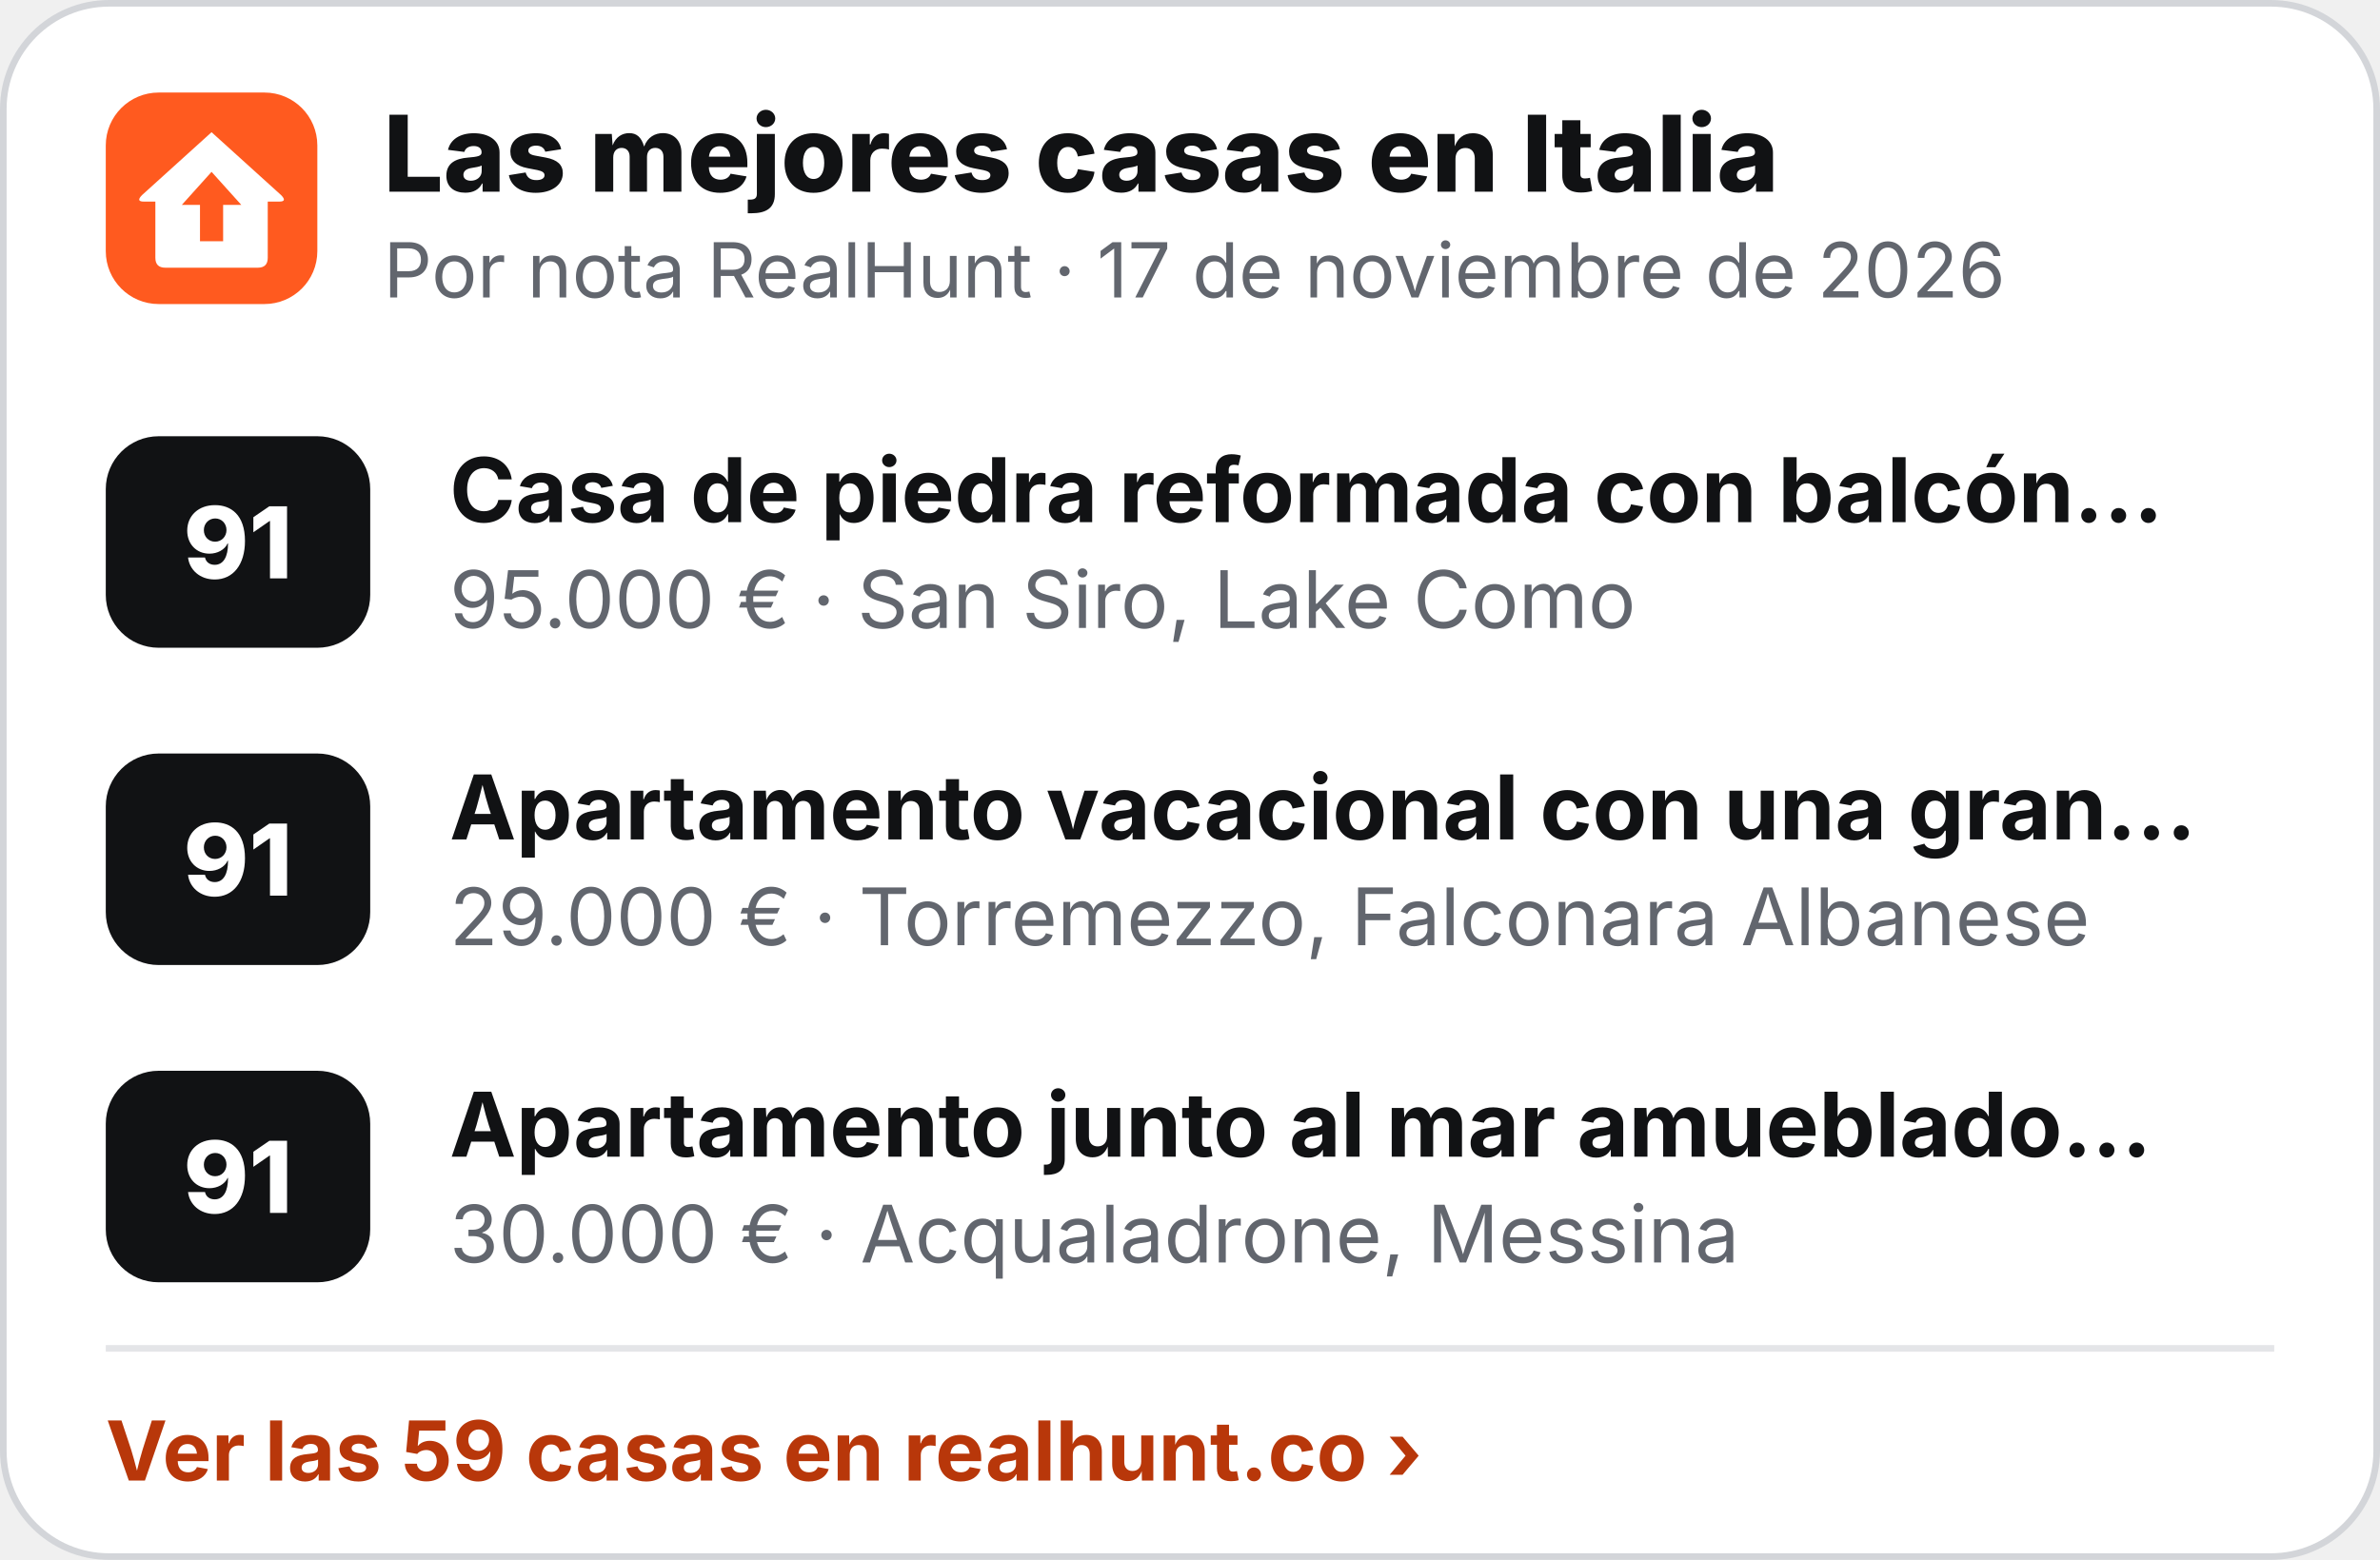
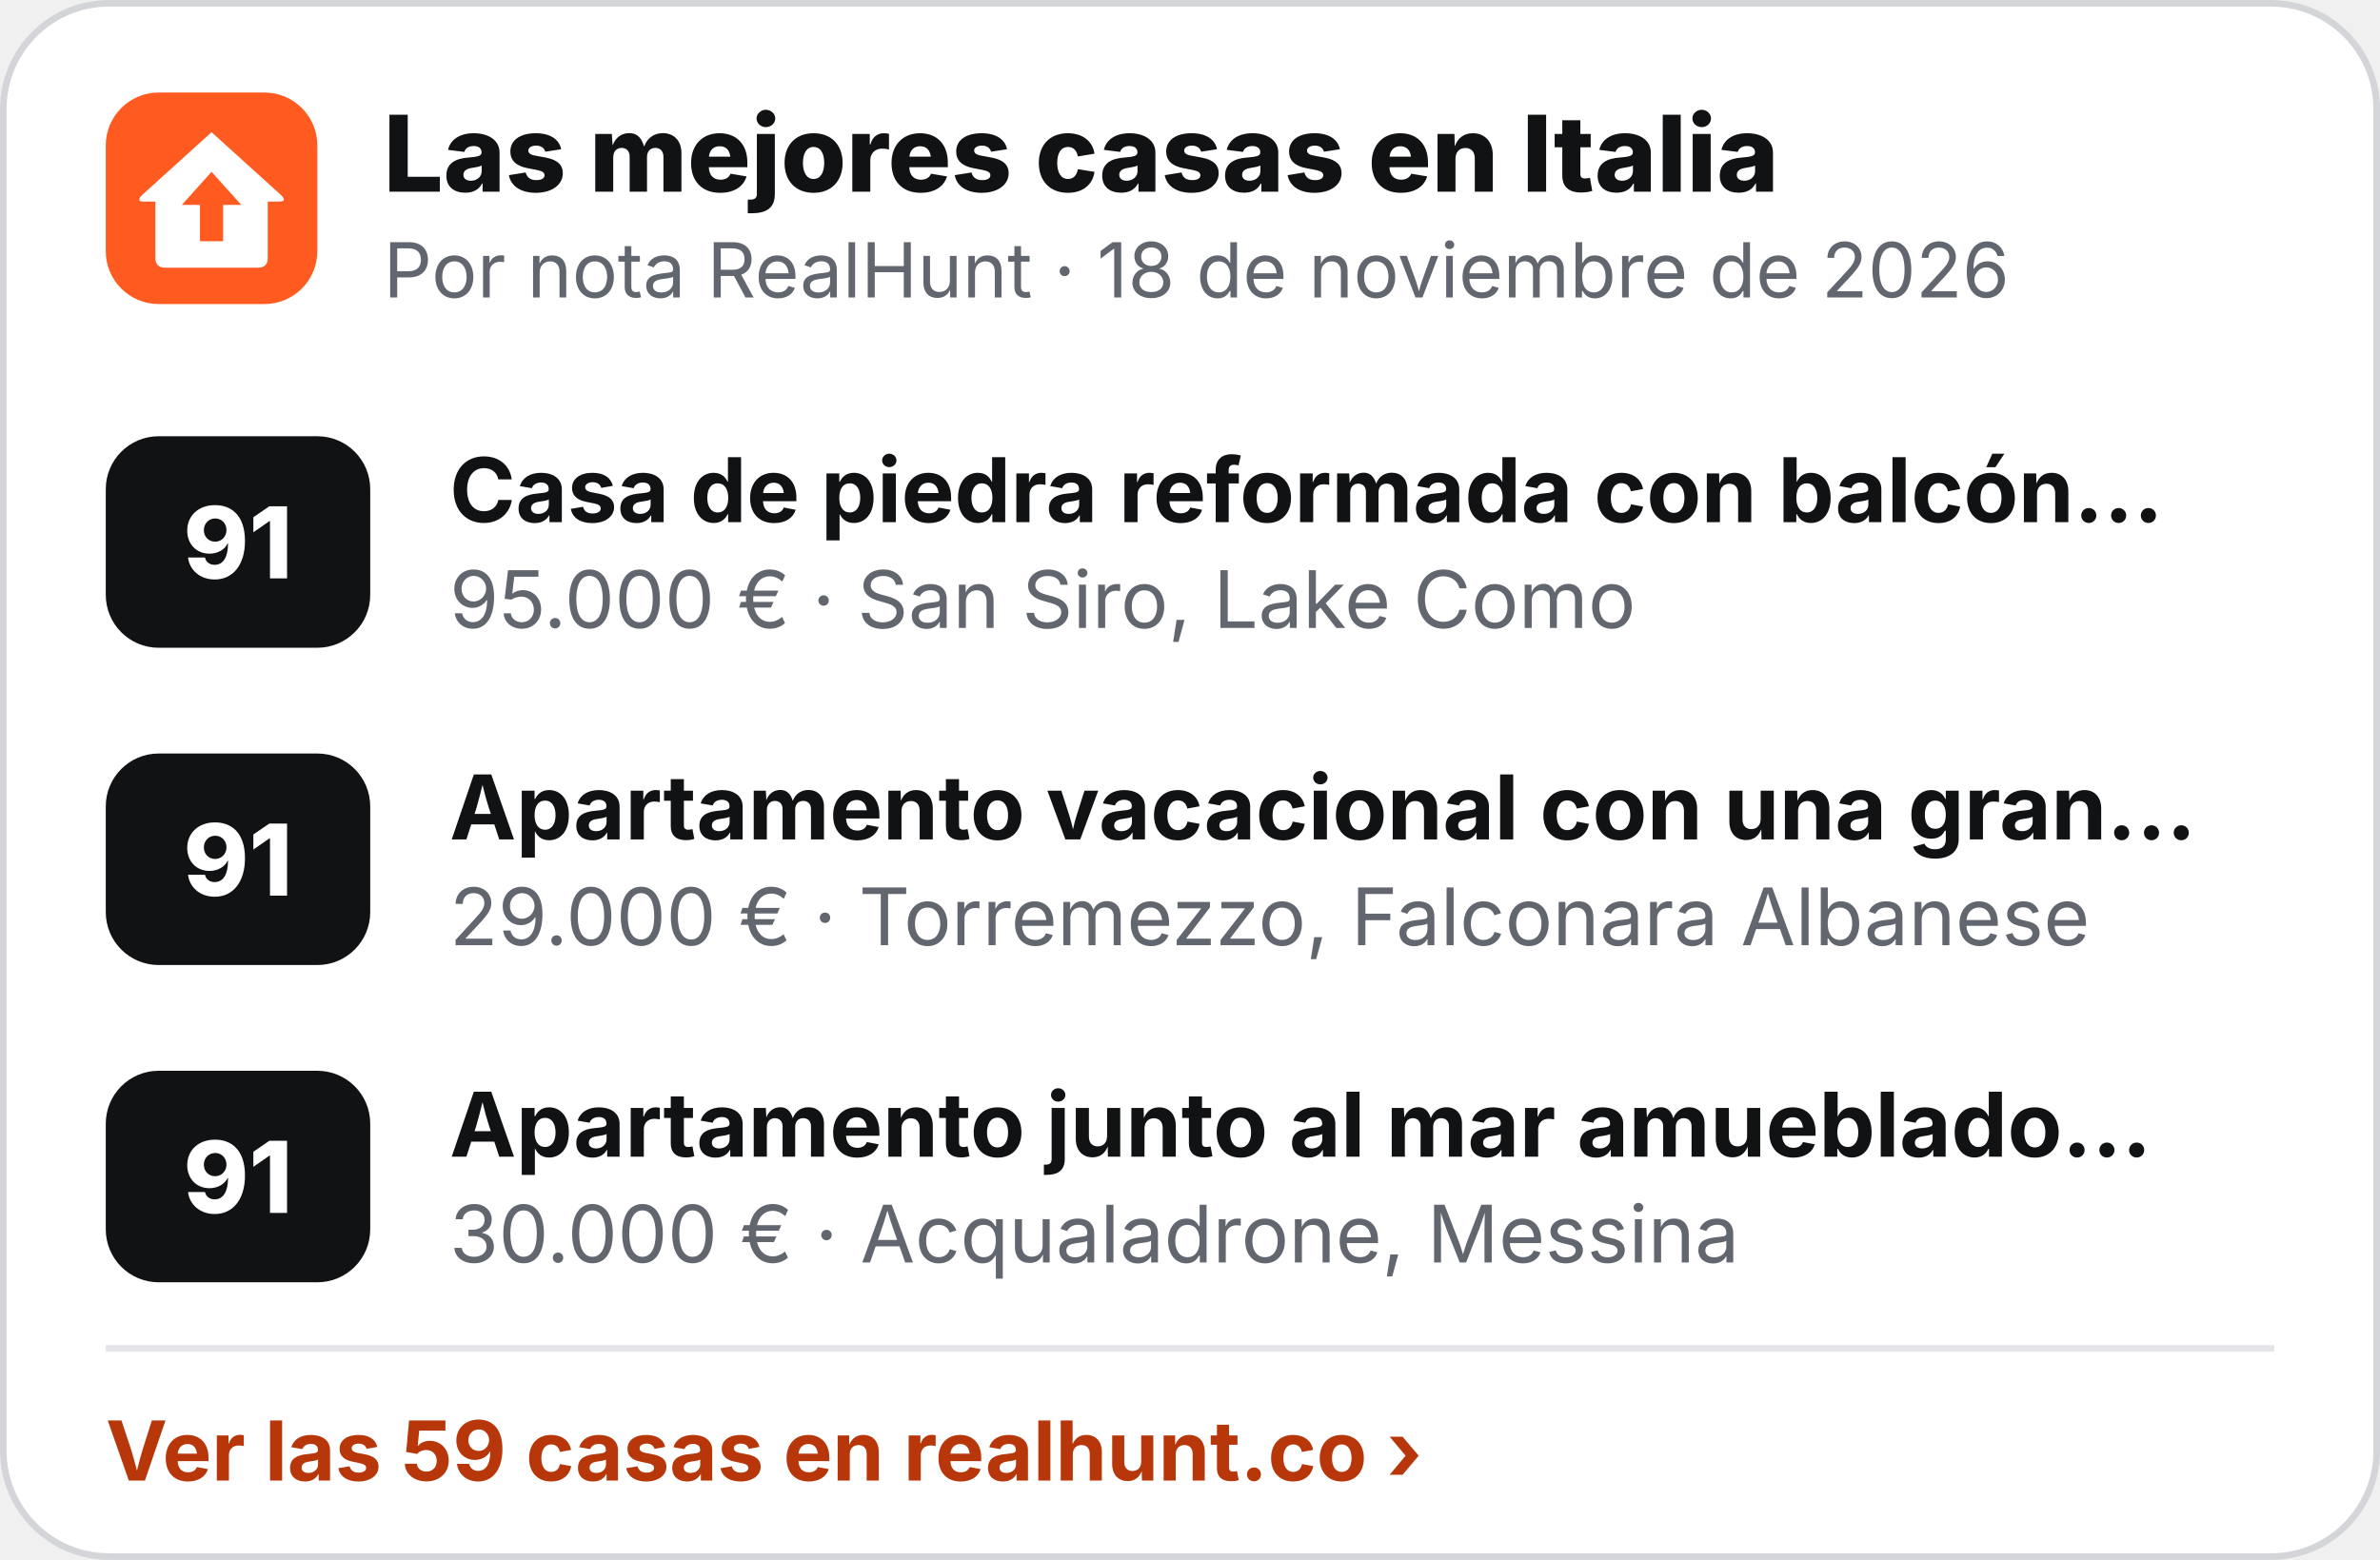
<svg xmlns="http://www.w3.org/2000/svg" width="360" height="236" viewBox="0 0 360 236" role="img" aria-label="Las mejores casas en Italia">
  <rect x=".5" y=".5" width="359" height="235" rx="16" fill="#fff" stroke="#D3D5D9" />
  <g transform="translate(16 14) scale(.5)">
    <rect width="64" height="64" rx="16" fill="#FF5A1F" />
    <path d="M32 12 L53 31 Q55 33 52.5 33 L49 33 L49 50 Q49 53 46 53 L18 53 Q15 53 15 50 L15 33 L11.5 33 Q9 33 11 31 Z" fill="#fff" />
    <path d="M32 24 L41 34 L35.5 34 L35.5 45 L28.5 45 L28.5 34 L23 34 Z" fill="#FF5A1F" />
  </g>
  <text x="58" y="29" font-family="Inter,'Segoe UI',Helvetica,Arial,sans-serif" font-size="16" font-weight="800" fill="#111214">Las mejores casas en Italia</text>
-   <text x="58" y="45" font-family="Inter,'Segoe UI',Helvetica,Arial,sans-serif" font-size="11.5" fill="#62666E">Por nota RealHunt · 17 de noviembre de 2026</text>
+   <text x="58" y="45" font-family="Inter,'Segoe UI',Helvetica,Arial,sans-serif" font-size="11.5" fill="#62666E">Por nota RealHunt · 18 de noviembre de 2026</text>
  <rect x="16" y="66" width="40" height="32" rx="8" fill="#111214" />
  <text x="36" y="87.5" text-anchor="middle" font-family="Inter,'Segoe UI',Helvetica,Arial,sans-serif" font-size="15" font-weight="800" fill="#fff">91</text>
  <text x="68" y="79" font-family="Inter,'Segoe UI',Helvetica,Arial,sans-serif" font-size="13.5" font-weight="700" fill="#111214">Casa de piedra reformada con balcón…</text>
  <text x="68" y="95" font-family="Inter,'Segoe UI',Helvetica,Arial,sans-serif" font-size="12" fill="#62666E">95.000 € · San Siro, Lake Como</text>
  <rect x="16" y="114" width="40" height="32" rx="8" fill="#111214" />
  <text x="36" y="135.5" text-anchor="middle" font-family="Inter,'Segoe UI',Helvetica,Arial,sans-serif" font-size="15" font-weight="800" fill="#fff">91</text>
  <text x="68" y="127" font-family="Inter,'Segoe UI',Helvetica,Arial,sans-serif" font-size="13.5" font-weight="700" fill="#111214">Apartamento vacacional con una gran…</text>
  <text x="68" y="143" font-family="Inter,'Segoe UI',Helvetica,Arial,sans-serif" font-size="12" fill="#62666E">29.000 € · Torremezzo, Falconara Albanese</text>
  <rect x="16" y="162" width="40" height="32" rx="8" fill="#111214" />
  <text x="36" y="183.5" text-anchor="middle" font-family="Inter,'Segoe UI',Helvetica,Arial,sans-serif" font-size="15" font-weight="800" fill="#fff">91</text>
  <text x="68" y="175" font-family="Inter,'Segoe UI',Helvetica,Arial,sans-serif" font-size="13.5" font-weight="700" fill="#111214">Apartamento junto al mar amueblado…</text>
  <text x="68" y="191" font-family="Inter,'Segoe UI',Helvetica,Arial,sans-serif" font-size="12" fill="#62666E">30.000 € · Acqualadrone, Messina</text>
  <line x1="16" y1="204" x2="344" y2="204" stroke="#E4E5E8" />
  <text x="16" y="224" font-family="Inter,'Segoe UI',Helvetica,Arial,sans-serif" font-size="12.5" font-weight="700" fill="#B8370A">Ver las 59 casas en realhunt.co ›</text>
</svg>
